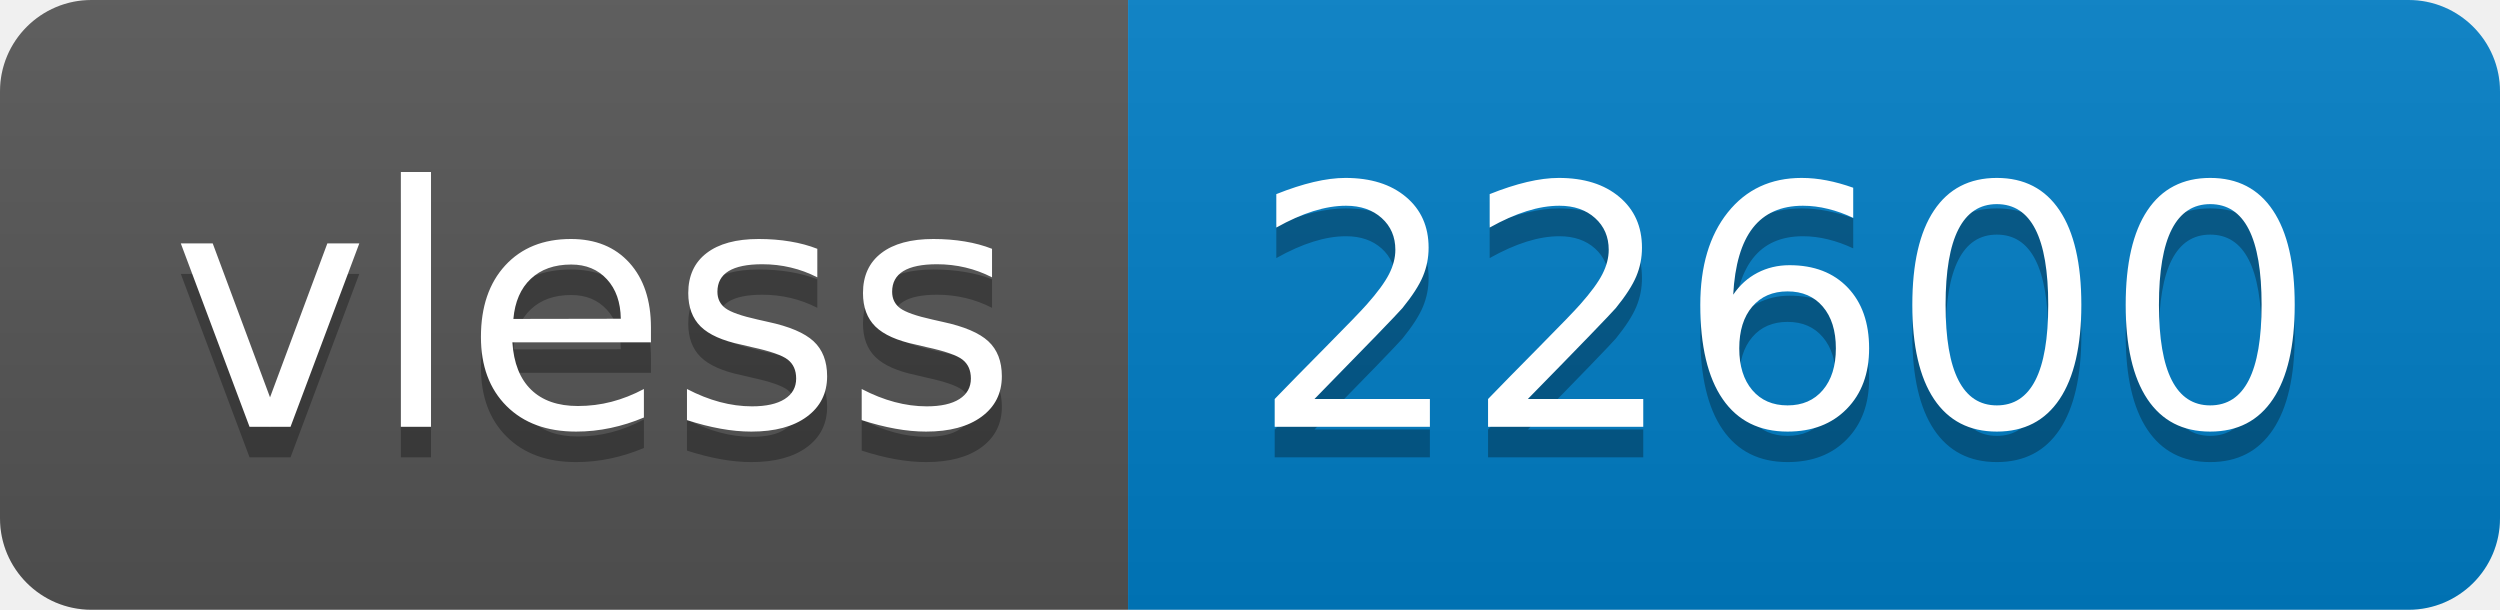
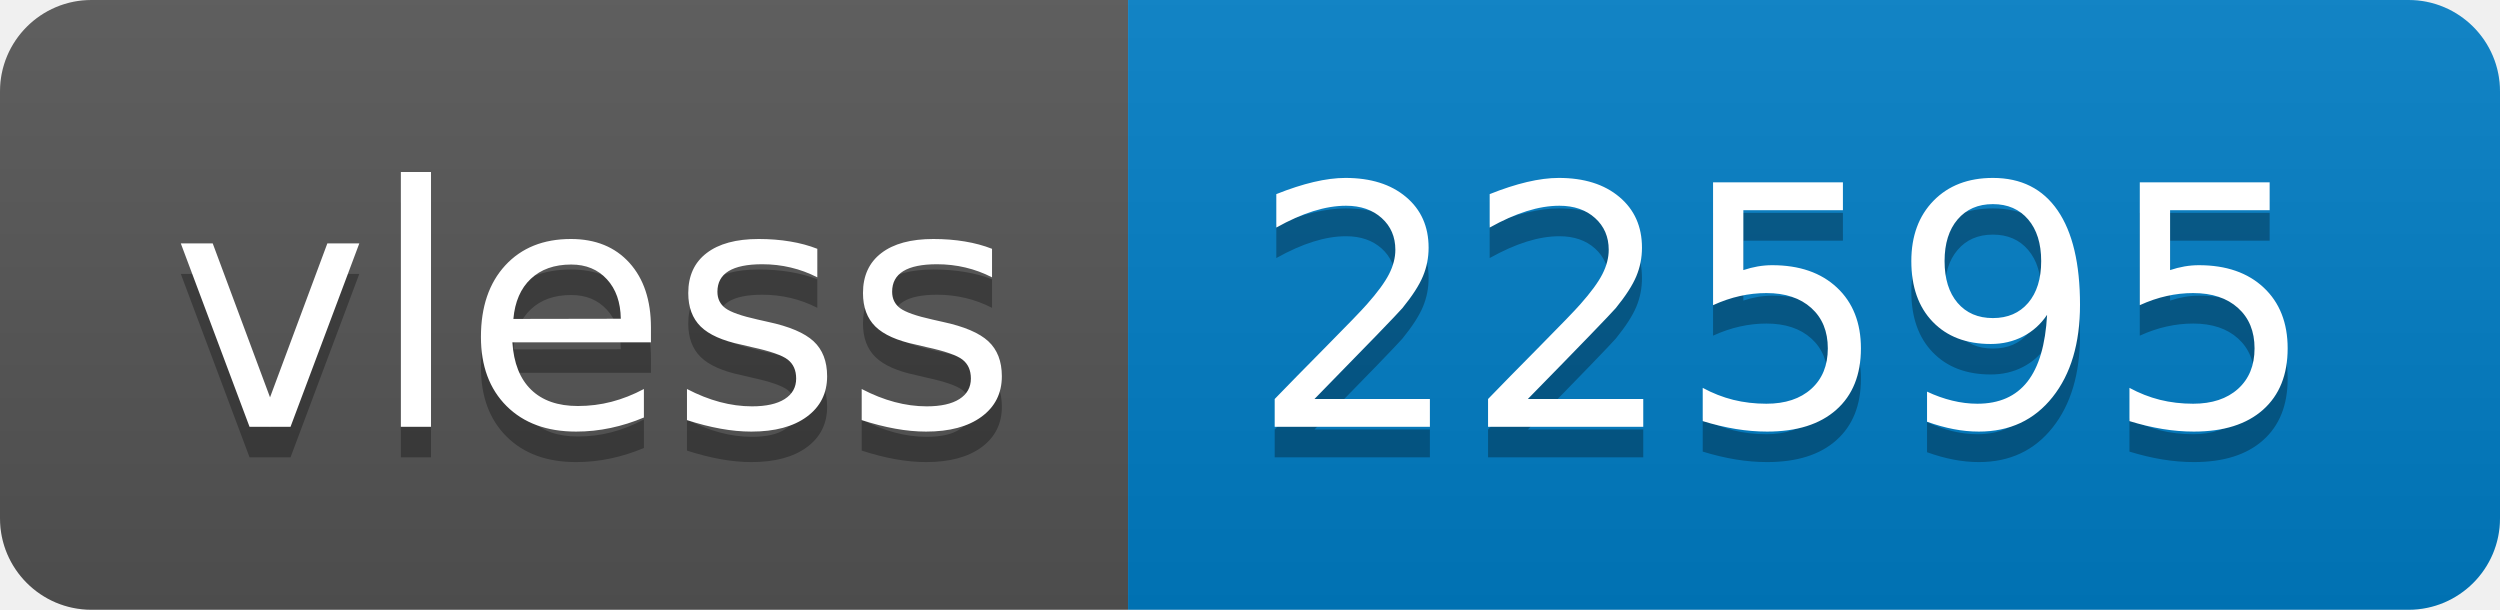
- <svg xmlns="http://www.w3.org/2000/svg" width="82" height="20" role="img" aria-label="vless: 22600">
+ <svg xmlns="http://www.w3.org/2000/svg" width="82" height="20" role="img" aria-label="vless: 22595">
  <linearGradient id="s" x2="0" y2="100%">
    <stop offset="0" stop-color="#bbb" stop-opacity=".1" />
    <stop offset="1" stop-opacity=".1" />
  </linearGradient>
  <clipPath id="r">
    <rect width="82" height="20" rx="3" fill="#fff" />
  </clipPath>
  <g clip-path="url(#r)">
    <rect width="37" height="20" fill="#555" />
    <rect x="37" width="45" height="20" fill="#007ec6" />
    <rect width="82" height="20" fill="url(#s)" />
  </g>
  <g fill="#fff" text-anchor="middle" font-family="Verdana,Geneva,DejaVu Sans,sans-serif" text-rendering="geometricPrecision" font-size="110">
    <text aria-hidden="true" x="195" y="150" fill="#010101" fill-opacity=".3" transform="scale(.1)" textLength="270">vless</text>
    <text x="195" y="140" transform="scale(.1)" fill="#fff" textLength="270">vless</text>
-     <text aria-hidden="true" x="585" y="150" fill="#010101" fill-opacity=".3" transform="scale(.1)" textLength="350">22600</text>
-     <text x="585" y="140" transform="scale(.1)" fill="#fff" textLength="350">22600</text>
+     <text aria-hidden="true" x="585" y="150" fill="#010101" fill-opacity=".3" transform="scale(.1)" textLength="350">22595</text>
+     <text x="585" y="140" transform="scale(.1)" fill="#fff" textLength="350">22595</text>
  </g>
</svg>
